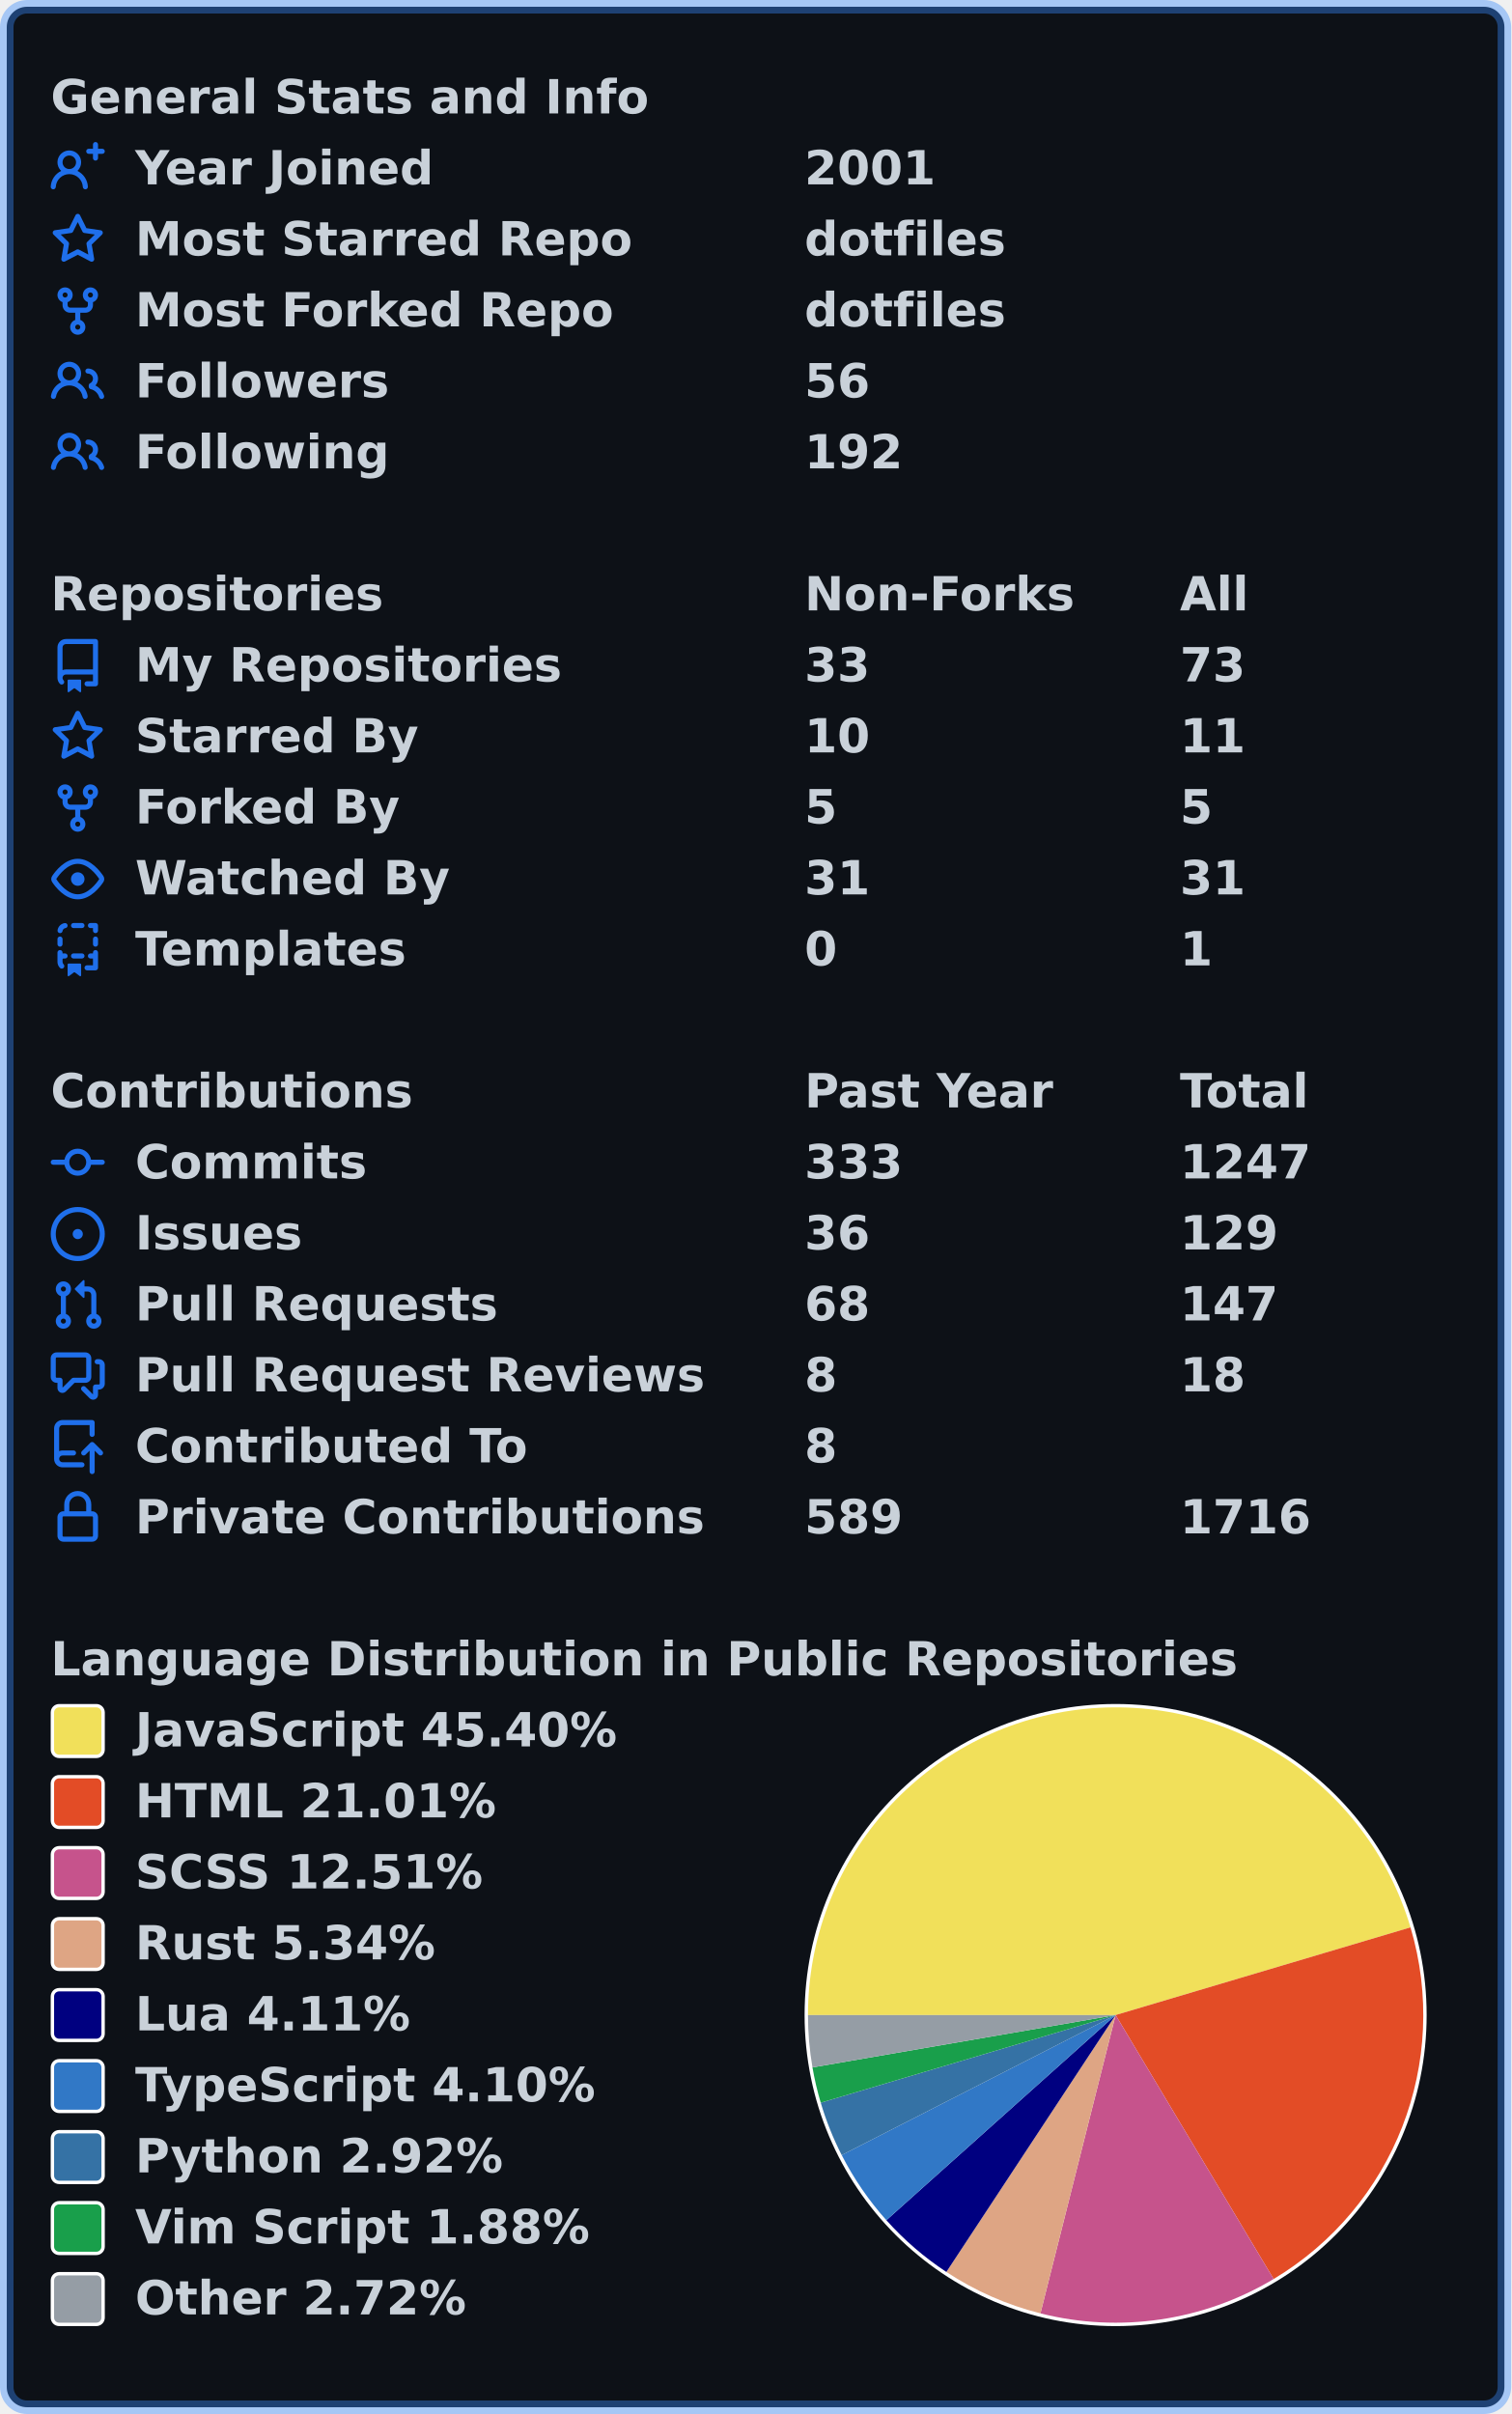
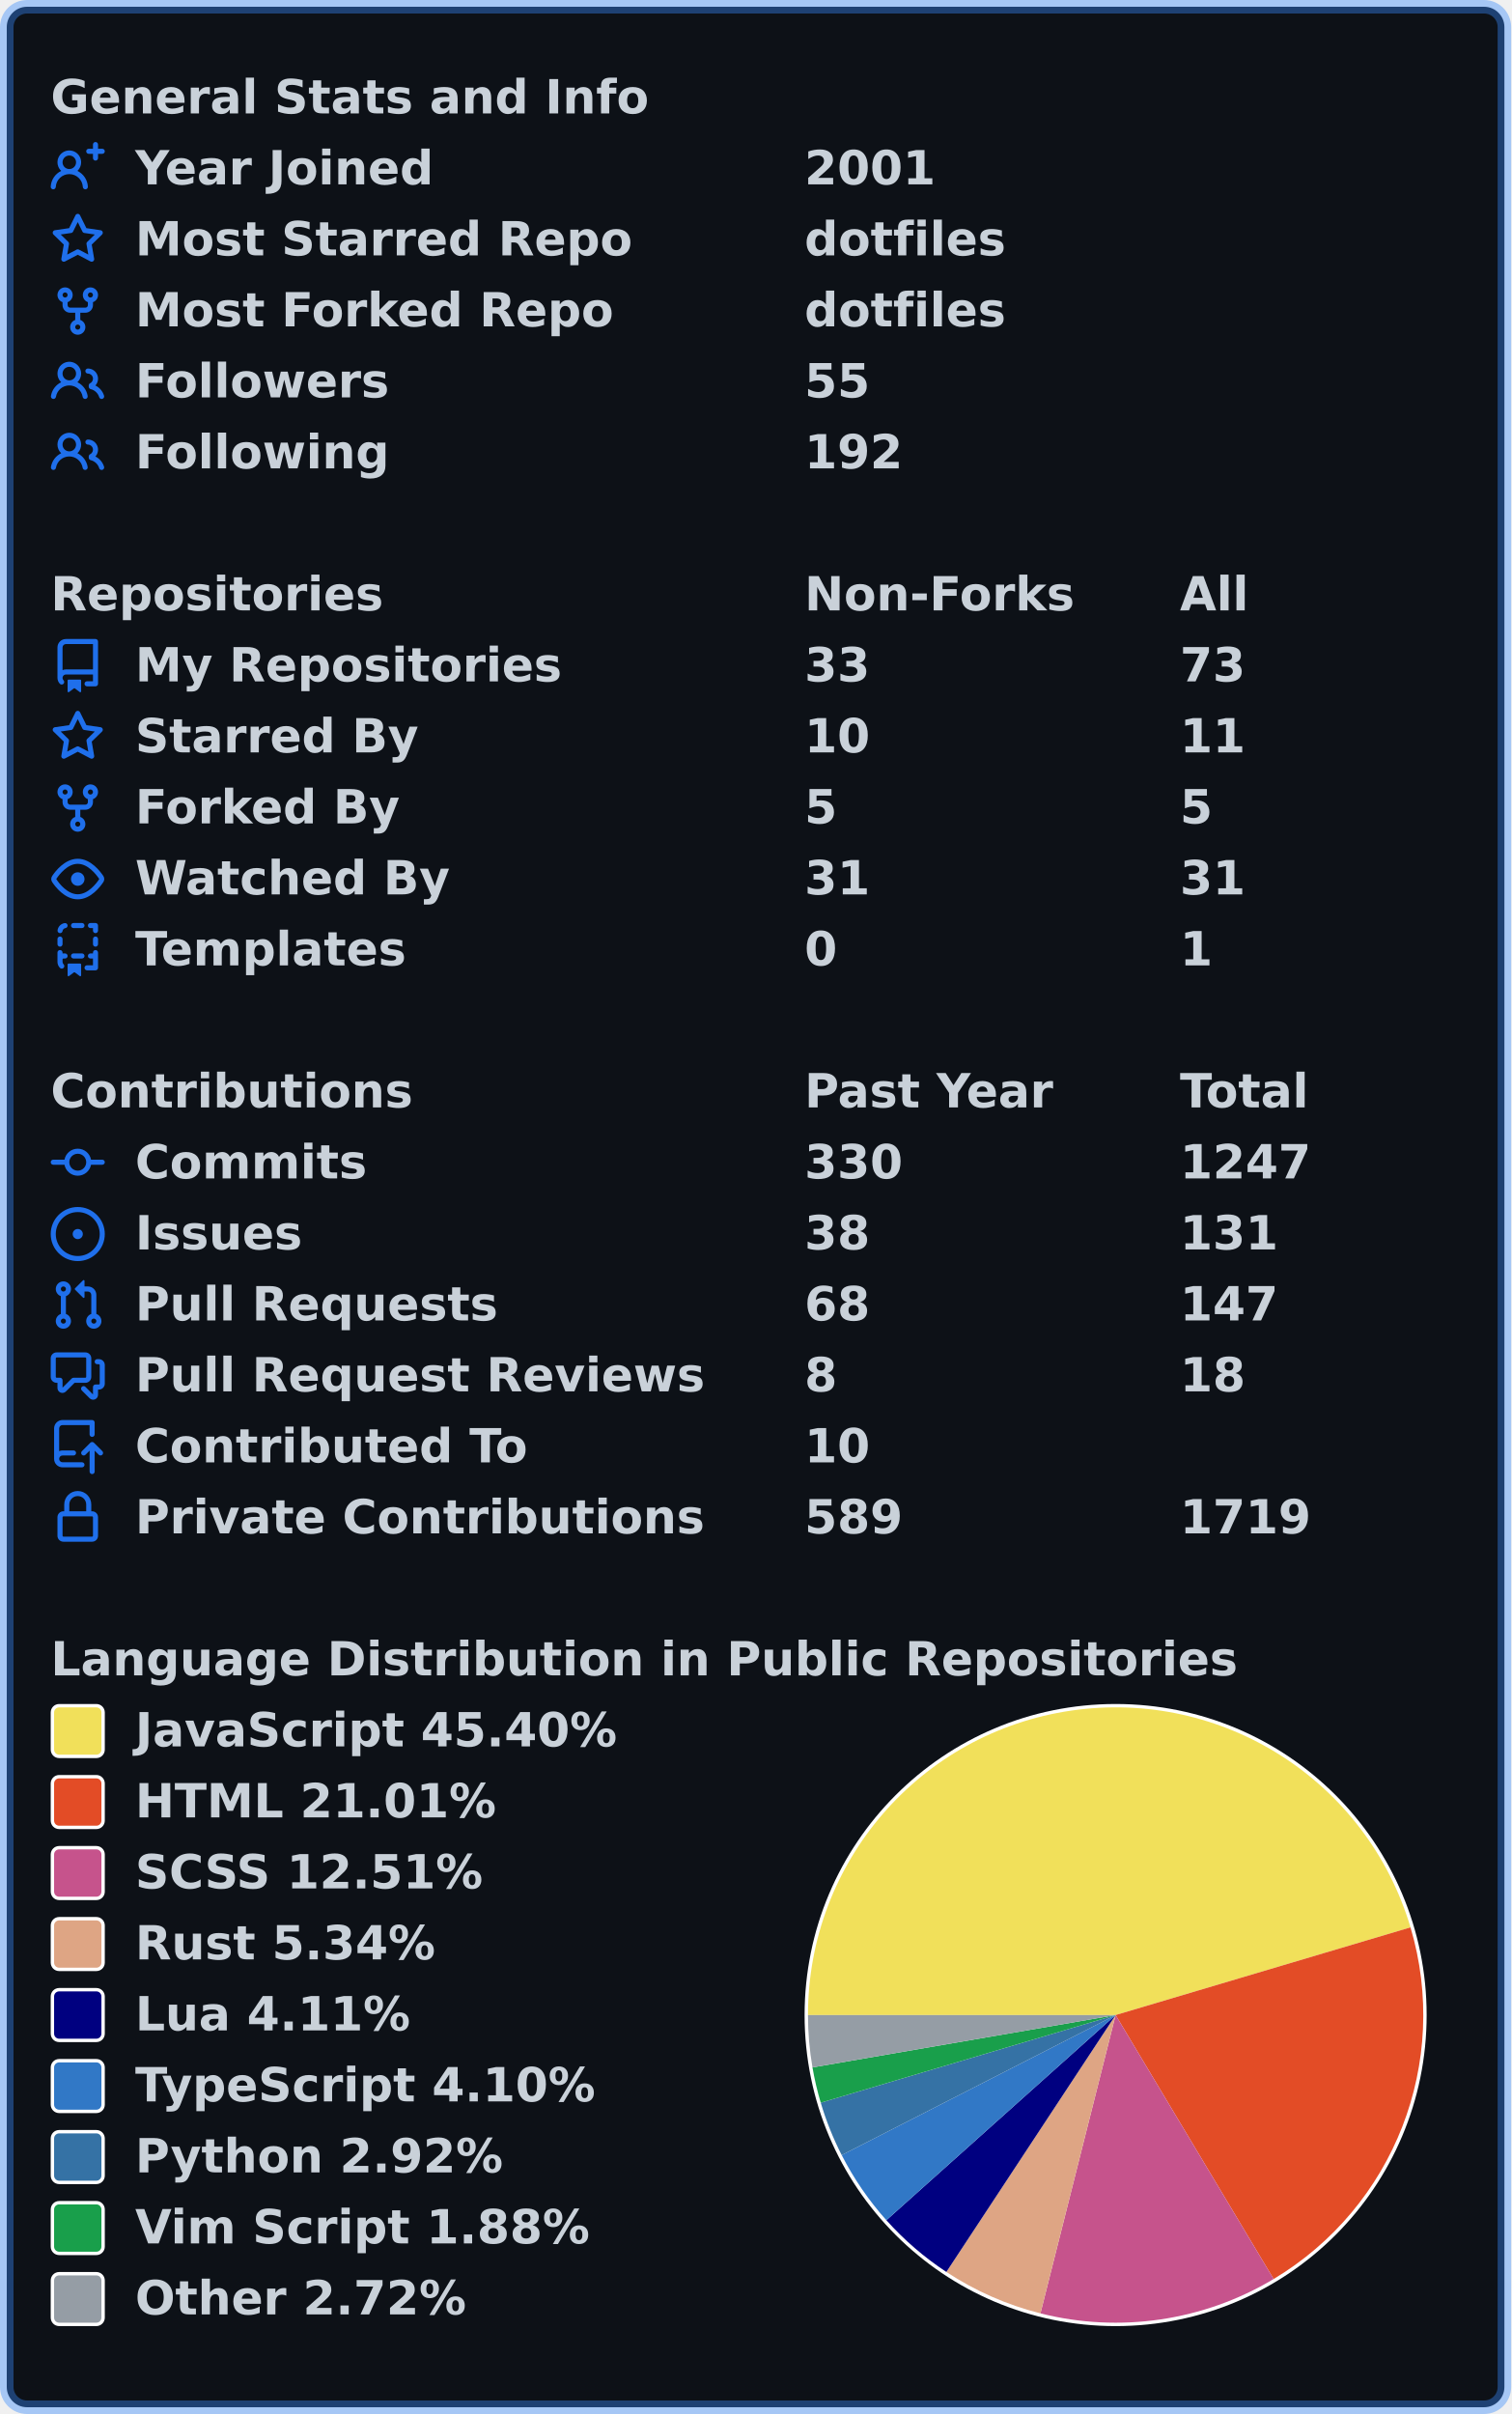
<svg xmlns="http://www.w3.org/2000/svg" width="447" height="714" viewBox="0 0 447 714" lang="en" xml:lang="en">
  <rect x="2" y="2" stroke-width="4" rx="6" width="443" height="710" stroke="rgba(56,139,253,0.4)" fill="#0d1117" />
  <g font-weight="600" font-size="110pt" font-family="Verdana,Geneva,DejaVu Sans,sans-serif" text-rendering="geometricPrecision">
    <g transform="translate(0, 21)" fill="#c9d1d9">
      <g transform="translate(15, 0)">
        <g transform="scale(0.095)">
          <text x="0" y="132" textLength="1851" lengthAdjust="spacingAndGlyphs">General Stats and Info</text>
        </g>
      </g>
      <g transform="translate(15, 21)">
        <path fill="#1f6feb" fill-rule="evenodd" d="M13.25 0a.75.75 0 01.75.75V2h1.25a.75.75 0 010 1.5H14v1.25a.75.75 0 01-1.5 0V3.5h-1.25a.75.75 0 010-1.5h1.25V.75a.75.75 0 01.75-.75zM5.5 4a2 2 0 100 4 2 2 0 000-4zm2.4 4.548a3.5 3.5 0 10-4.799 0 5.527 5.527 0 00-3.1 4.66.75.75 0 101.498.085A4.01 4.01 0 015.5 9.5a4.01 4.01 0 014.001 3.793.75.75 0 101.498-.086 5.527 5.527 0 00-3.1-4.659z" />
        <g transform="scale(0.095)">
          <text lengthAdjust="spacingAndGlyphs" textLength="932" x="263" y="132">Year Joined</text>
          <text lengthAdjust="spacingAndGlyphs" textLength="420" x="2347" y="132">2001</text>
        </g>
      </g>
      <g transform="translate(15, 42)">
        <path fill="#1f6feb" fill-rule="evenodd" d="M8 .25a.75.75 0 01.673.418l1.882 3.815 4.21.612a.75.75 0 01.416 1.279l-3.046 2.97.719 4.192a.75.75 0 01-1.088.791L8 12.347l-3.766 1.98a.75.75 0 01-1.088-.79l.72-4.194L.818 6.374a.75.75 0 01.416-1.28l4.21-.611L7.327.668A.75.75 0 018 .25zm0 2.445L6.615 5.5a.75.75 0 01-.564.41l-3.097.45 2.24 2.184a.75.75 0 01.216.664l-.528 3.084 2.769-1.456a.75.75 0 01.698 0l2.77 1.456-.53-3.084a.75.75 0 01.216-.664l2.24-2.183-3.096-.45a.75.75 0 01-.564-.41L8 2.694v.001z" />
        <g transform="scale(0.095)">
          <text lengthAdjust="spacingAndGlyphs" textLength="1532" x="263" y="132">Most Starred Repo</text>
          <text lengthAdjust="spacingAndGlyphs" textLength="609" x="2347" y="132">dotfiles</text>
        </g>
      </g>
      <g transform="translate(15, 63)">
        <path fill="#1f6feb" fill-rule="evenodd" d="M5 3.25a.75.75 0 11-1.5 0 .75.75 0 011.5 0zm0 2.122a2.25 2.25 0 10-1.5 0v.878A2.25 2.25 0 005.75 8.5h1.5v2.128a2.251 2.251 0 101.5 0V8.5h1.5a2.25 2.25 0 002.25-2.25v-.878a2.25 2.25 0 10-1.5 0v.878a.75.75 0 01-.75.75h-4.5A.75.75 0 015 6.25v-.878zm3.75 7.378a.75.75 0 11-1.5 0 .75.75 0 011.5 0zm3-8.75a.75.75 0 100-1.5.75.75 0 000 1.5z" />
        <g transform="scale(0.095)">
          <text lengthAdjust="spacingAndGlyphs" textLength="1485" x="263" y="132">Most Forked Repo</text>
          <text lengthAdjust="spacingAndGlyphs" textLength="609" x="2347" y="132">dotfiles</text>
        </g>
      </g>
      <g transform="translate(15, 84)">
        <path fill="#1f6feb" fill-rule="evenodd" d="M5.5 3.5a2 2 0 100 4 2 2 0 000-4zM2 5.5a3.5 3.5 0 115.898 2.549 5.507 5.507 0 013.034 4.084.75.75 0 11-1.482.235 4.001 4.001 0 00-7.9 0 .75.75 0 01-1.482-.236A5.507 5.507 0 013.102 8.05 3.49 3.49 0 012 5.5zM11 4a.75.75 0 100 1.5 1.5 1.5 0 01.666 2.844.75.75 0 00-.416.672v.352a.75.75 0 00.574.73c1.2.289 2.162 1.2 2.522 2.372a.75.75 0 101.434-.44 5.01 5.01 0 00-2.56-3.012A3 3 0 0011 4z" />
        <g transform="scale(0.095)">
          <text lengthAdjust="spacingAndGlyphs" textLength="778" x="263" y="132">Followers</text>
-           <text lengthAdjust="spacingAndGlyphs" textLength="210" x="2347" y="132">56</text>
+           <text lengthAdjust="spacingAndGlyphs" textLength="210" x="2347" y="132">55</text>
        </g>
      </g>
      <g transform="translate(15, 105)">
        <path fill="#1f6feb" fill-rule="evenodd" d="M5.5 3.5a2 2 0 100 4 2 2 0 000-4zM2 5.5a3.5 3.5 0 115.898 2.549 5.507 5.507 0 013.034 4.084.75.75 0 11-1.482.235 4.001 4.001 0 00-7.9 0 .75.75 0 01-1.482-.236A5.507 5.507 0 013.102 8.05 3.49 3.49 0 012 5.5zM11 4a.75.75 0 100 1.5 1.5 1.5 0 01.666 2.844.75.75 0 00-.416.672v.352a.75.75 0 00.574.73c1.2.289 2.162 1.2 2.522 2.372a.75.75 0 101.434-.44 5.01 5.01 0 00-2.56-3.012A3 3 0 0011 4z" />
        <g transform="scale(0.095)">
          <text lengthAdjust="spacingAndGlyphs" textLength="780" x="263" y="132">Following</text>
          <text lengthAdjust="spacingAndGlyphs" textLength="315" x="2347" y="132">192</text>
        </g>
      </g>
    </g>
    <g transform="translate(0, 168)" fill="#c9d1d9">
      <g transform="translate(15, 0)">
        <g transform="scale(0.095)">
          <text x="0" y="132" textLength="1020" lengthAdjust="spacingAndGlyphs">Repositories</text>
          <text x="2347" y="132" textLength="832" lengthAdjust="spacingAndGlyphs">Non-Forks</text>
          <text x="3516" y="132" textLength="206" lengthAdjust="spacingAndGlyphs">All</text>
        </g>
      </g>
      <g transform="translate(15, 21)">
        <path fill="#1f6feb" fill-rule="evenodd" d="M2 2.5A2.5 2.5 0 014.5 0h8.75a.75.75 0 01.75.75v12.5a.75.75 0 01-.75.75h-2.5a.75.75 0 110-1.5h1.75v-2h-8a1 1 0 00-.714 1.7.75.75 0 01-1.072 1.05A2.495 2.495 0 012 11.5v-9zm10.5-1V9h-8c-.356 0-.694.074-1 .208V2.5a1 1 0 011-1h8zM5 12.25v3.25a.25.25 0 00.4.2l1.45-1.087a.25.25 0 01.3 0L8.6 15.7a.25.25 0 00.4-.2v-3.25a.25.25 0 00-.25-.25h-3.5a.25.25 0 00-.25.25z" />
        <g transform="scale(0.095)">
          <text lengthAdjust="spacingAndGlyphs" textLength="1312" x="263" y="132">My Repositories</text>
          <text lengthAdjust="spacingAndGlyphs" textLength="210" x="2347" y="132">33</text>
          <text lengthAdjust="spacingAndGlyphs" textLength="210" x="3516" y="132">73</text>
        </g>
      </g>
      <g transform="translate(15, 42)">
        <path fill="#1f6feb" fill-rule="evenodd" d="M8 .25a.75.75 0 01.673.418l1.882 3.815 4.21.612a.75.75 0 01.416 1.279l-3.046 2.97.719 4.192a.75.75 0 01-1.088.791L8 12.347l-3.766 1.98a.75.75 0 01-1.088-.79l.72-4.194L.818 6.374a.75.75 0 01.416-1.28l4.21-.611L7.327.668A.75.75 0 018 .25zm0 2.445L6.615 5.5a.75.75 0 01-.564.41l-3.097.45 2.24 2.184a.75.75 0 01.216.664l-.528 3.084 2.769-1.456a.75.75 0 01.698 0l2.77 1.456-.53-3.084a.75.75 0 01.216-.664l2.24-2.183-3.096-.45a.75.75 0 01-.564-.41L8 2.694v.001z" />
        <g transform="scale(0.095)">
          <text lengthAdjust="spacingAndGlyphs" textLength="874" x="263" y="132">Starred By</text>
          <text lengthAdjust="spacingAndGlyphs" textLength="210" x="2347" y="132">10</text>
          <text lengthAdjust="spacingAndGlyphs" textLength="210" x="3516" y="132">11</text>
        </g>
      </g>
      <g transform="translate(15, 63)">
        <path fill="#1f6feb" fill-rule="evenodd" d="M5 3.25a.75.75 0 11-1.5 0 .75.75 0 011.5 0zm0 2.122a2.25 2.25 0 10-1.5 0v.878A2.25 2.25 0 005.75 8.5h1.5v2.128a2.251 2.251 0 101.5 0V8.5h1.5a2.25 2.25 0 002.25-2.25v-.878a2.25 2.25 0 10-1.5 0v.878a.75.75 0 01-.75.75h-4.5A.75.75 0 015 6.25v-.878zm3.75 7.378a.75.75 0 11-1.5 0 .75.75 0 011.5 0zm3-8.75a.75.75 0 100-1.5.75.75 0 000 1.5z" />
        <g transform="scale(0.095)">
          <text lengthAdjust="spacingAndGlyphs" textLength="828" x="263" y="132">Forked By</text>
          <text lengthAdjust="spacingAndGlyphs" textLength="105" x="2347" y="132">5</text>
          <text lengthAdjust="spacingAndGlyphs" textLength="105" x="3516" y="132">5</text>
        </g>
      </g>
      <g transform="translate(15, 84)">
        <path fill="#1f6feb" fill-rule="evenodd" d="M1.679 7.932c.412-.621 1.242-1.75 2.366-2.717C5.175 4.242 6.527 3.5 8 3.5c1.473 0 2.824.742 3.955 1.715 1.124.967 1.954 2.096 2.366 2.717a.119.119 0 010 .136c-.412.621-1.242 1.75-2.366 2.717C10.825 11.758 9.473 12.5 8 12.5c-1.473 0-2.824-.742-3.955-1.715C2.92 9.818 2.09 8.69 1.679 8.068a.119.119 0 010-.136zM8 2c-1.981 0-3.67.992-4.933 2.078C1.797 5.169.88 6.423.43 7.1a1.619 1.619 0 000 1.798c.45.678 1.367 1.932 2.637 3.024C4.329 13.008 6.019 14 8 14c1.981 0 3.67-.992 4.933-2.078 1.27-1.091 2.187-2.345 2.637-3.023a1.619 1.619 0 000-1.798c-.45-.678-1.367-1.932-2.637-3.023C11.671 2.992 9.981 2 8 2zm0 8a2 2 0 100-4 2 2 0 000 4z" />
        <g transform="scale(0.095)">
          <text lengthAdjust="spacingAndGlyphs" textLength="993" x="263" y="132">Watched By</text>
          <text lengthAdjust="spacingAndGlyphs" textLength="210" x="2347" y="132">31</text>
          <text lengthAdjust="spacingAndGlyphs" textLength="210" x="3516" y="132">31</text>
        </g>
      </g>
      <g transform="translate(15, 105)">
        <path fill="#1f6feb" fill-rule="evenodd" d="M6 .75A.75.75 0 016.75 0h2.5a.75.75 0 010 1.5h-2.5A.75.75 0 016 .75zm5 0a.75.75 0 01.75-.75h1.5a.75.75 0 01.75.75v1.5a.75.75 0 01-1.5 0V1.5h-.75A.75.75 0 0111 .75zM4.992.662a.75.75 0 01-.636.848c-.436.063-.783.41-.846.846a.75.75 0 01-1.485-.212A2.501 2.501 0 014.144.025a.75.75 0 01.848.637zM2.75 4a.75.75 0 01.75.75v1.5a.75.75 0 01-1.5 0v-1.5A.75.75 0 012.75 4zm10.5 0a.75.75 0 01.75.75v1.5a.75.75 0 01-1.5 0v-1.5a.75.75 0 01.75-.75zM2.75 8a.75.75 0 01.75.75v.268A1.72 1.72 0 013.75 9h.5a.75.75 0 010 1.5h-.5a.25.25 0 00-.25.25v.75c0 .28.114.532.3.714a.75.75 0 01-1.05 1.072A2.495 2.495 0 012 11.5V8.75A.75.75 0 012.75 8zm10.5 0a.75.75 0 01.75.75v4.5a.75.75 0 01-.75.75h-2.5a.75.75 0 010-1.5h1.75v-2h-.75a.75.75 0 010-1.5h.75v-.25a.75.75 0 01.75-.75zM6 9.75A.75.75 0 016.75 9h2.5a.75.75 0 010 1.5h-2.5A.75.75 0 016 9.75zm-1 2.5v3.25a.25.25 0 00.4.2l1.45-1.087a.25.25 0 01.3 0L8.6 15.7a.25.25 0 00.4-.2v-3.25a.25.25 0 00-.25-.25h-3.5a.25.25 0 00-.25.25z" />
        <g transform="scale(0.095)">
          <text lengthAdjust="spacingAndGlyphs" textLength="868" x="263" y="132">Templates</text>
          <text lengthAdjust="spacingAndGlyphs" textLength="105" x="2347" y="132">0</text>
          <text lengthAdjust="spacingAndGlyphs" textLength="105" x="3516" y="132">1</text>
        </g>
      </g>
    </g>
    <g transform="translate(0, 315)" fill="#c9d1d9">
      <g transform="translate(15, 0)">
        <g transform="scale(0.095)">
          <text x="0" y="132" textLength="1112" lengthAdjust="spacingAndGlyphs">Contributions</text>
          <text x="2347" y="132" textLength="774" lengthAdjust="spacingAndGlyphs">Past Year</text>
          <text x="3516" y="132" textLength="414" lengthAdjust="spacingAndGlyphs">Total</text>
        </g>
      </g>
      <g transform="translate(15, 21)">
        <path fill="#1f6feb" fill-rule="evenodd" d="M10.5 7.75a2.5 2.5 0 11-5 0 2.5 2.5 0 015 0zm1.43.75a4.002 4.002 0 01-7.86 0H.75a.75.75 0 110-1.5h3.32a4.001 4.001 0 017.86 0h3.32a.75.75 0 110 1.5h-3.32z" />
        <g transform="scale(0.095)">
          <text lengthAdjust="spacingAndGlyphs" textLength="734" x="263" y="132">Commits</text>
-           <text lengthAdjust="spacingAndGlyphs" textLength="315" x="2347" y="132">333</text>
+           <text lengthAdjust="spacingAndGlyphs" textLength="315" x="2347" y="132">330</text>
          <text lengthAdjust="spacingAndGlyphs" textLength="420" x="3516" y="132">1247</text>
        </g>
      </g>
      <g transform="translate(15, 42)">
        <path fill="#1f6feb" d="M8 9.5a1.5 1.5 0 100-3 1.5 1.5 0 000 3z" />
        <path fill="#1f6feb" fill-rule="evenodd" d="M8 0a8 8 0 100 16A8 8 0 008 0zM1.5 8a6.5 6.5 0 1113 0 6.5 6.5 0 01-13 0z" />
        <g transform="scale(0.095)">
          <text lengthAdjust="spacingAndGlyphs" textLength="512" x="263" y="132">Issues</text>
-           <text lengthAdjust="spacingAndGlyphs" textLength="210" x="2347" y="132">36</text>
-           <text lengthAdjust="spacingAndGlyphs" textLength="315" x="3516" y="132">129</text>
+           <text lengthAdjust="spacingAndGlyphs" textLength="210" x="2347" y="132">38</text>
+           <text lengthAdjust="spacingAndGlyphs" textLength="315" x="3516" y="132">131</text>
        </g>
      </g>
      <g transform="translate(15, 63)">
        <path fill="#1f6feb" fill-rule="evenodd" d="M7.177 3.073L9.573.677A.25.25 0 0110 .854v4.792a.25.25 0 01-.427.177L7.177 3.427a.25.25 0 010-.354zM3.75 2.5a.75.75 0 100 1.5.75.75 0 000-1.5zm-2.25.75a2.25 2.25 0 113 2.122v5.256a2.251 2.251 0 11-1.5 0V5.372A2.25 2.25 0 011.5 3.25zM11 2.5h-1V4h1a1 1 0 011 1v5.628a2.251 2.251 0 101.5 0V5A2.5 2.5 0 0011 2.5zm1 10.25a.75.75 0 111.5 0 .75.75 0 01-1.5 0zM3.75 12a.75.75 0 100 1.5.75.75 0 000-1.5z" />
        <g transform="scale(0.095)">
          <text lengthAdjust="spacingAndGlyphs" textLength="1113" x="263" y="132">Pull Requests</text>
          <text lengthAdjust="spacingAndGlyphs" textLength="210" x="2347" y="132">68</text>
          <text lengthAdjust="spacingAndGlyphs" textLength="315" x="3516" y="132">147</text>
        </g>
      </g>
      <g transform="translate(15, 84)">
        <path fill="#1f6feb" fill-rule="evenodd" d="M1.5 2.75a.25.25 0 01.25-.25h8.5a.25.25 0 01.25.25v5.5a.25.25 0 01-.25.25h-3.5a.75.75 0 00-.53.22L3.5 11.44V9.25a.75.75 0 00-.75-.75h-1a.25.25 0 01-.25-.25v-5.5zM1.75 1A1.75 1.75 0 000 2.75v5.5C0 9.216.784 10 1.75 10H2v1.543a1.457 1.457 0 002.487 1.03L7.061 10h3.189A1.75 1.75 0 0012 8.25v-5.5A1.75 1.75 0 0010.25 1h-8.5zM14.5 4.75a.25.25 0 00-.25-.25h-.5a.75.75 0 110-1.5h.5c.966 0 1.75.784 1.75 1.75v5.5A1.75 1.75 0 0114.25 12H14v1.543a1.457 1.457 0 01-2.487 1.03L9.22 12.28a.75.75 0 111.06-1.06l2.22 2.22v-2.19a.75.75 0 01.75-.75h1a.25.25 0 00.25-.25v-5.5z" />
        <g transform="scale(0.095)">
          <text lengthAdjust="spacingAndGlyphs" textLength="1762" x="263" y="132">Pull Request Reviews</text>
          <text lengthAdjust="spacingAndGlyphs" textLength="105" x="2347" y="132">8</text>
          <text lengthAdjust="spacingAndGlyphs" textLength="210" x="3516" y="132">18</text>
        </g>
      </g>
      <g transform="translate(15, 105)">
        <path fill="#1f6feb" fill-rule="evenodd" d="M1 2.5A2.5 2.5 0 013.5 0h8.75a.75.75 0 01.75.75v3.5a.75.75 0 01-1.5 0V1.5h-8a1 1 0 00-1 1v6.708A2.492 2.492 0 013.5 9h3.25a.75.75 0 010 1.5H3.5a1 1 0 100 2h5.75a.75.75 0 010 1.5H3.5A2.5 2.5 0 011 11.5v-9zm13.23 7.79a.75.75 0 001.06-1.06l-2.505-2.505a.75.75 0 00-1.06 0L9.22 9.229a.75.75 0 001.06 1.061l1.225-1.224v6.184a.75.75 0 001.5 0V9.066l1.224 1.224z" />
        <g transform="scale(0.095)">
          <text lengthAdjust="spacingAndGlyphs" textLength="1234" x="263" y="132">Contributed To</text>
-           <text lengthAdjust="spacingAndGlyphs" textLength="105" x="2347" y="132">8</text>
+           <text lengthAdjust="spacingAndGlyphs" textLength="210" x="2347" y="132">10</text>
        </g>
      </g>
      <g transform="translate(15, 126)">
        <path fill="#1f6feb" fill-rule="evenodd" d="M4 4v2h-.25A1.75 1.75 0 002 7.75v5.5c0 .966.784 1.75 1.75 1.75h8.5A1.75 1.75 0 0014 13.25v-5.5A1.75 1.75 0 0012.25 6H12V4a4 4 0 10-8 0zm6.5 2V4a2.5 2.5 0 00-5 0v2h5zM12 7.5h.25a.25.25 0 01.25.25v5.5a.25.25 0 01-.25.25h-8.5a.25.25 0 01-.25-.25v-5.5a.25.25 0 01.25-.25H12z" />
        <g transform="scale(0.095)">
          <text lengthAdjust="spacingAndGlyphs" textLength="1742" x="263" y="132">Private Contributions</text>
          <text lengthAdjust="spacingAndGlyphs" textLength="315" x="2347" y="132">589</text>
-           <text lengthAdjust="spacingAndGlyphs" textLength="420" x="3516" y="132">1716</text>
+           <text lengthAdjust="spacingAndGlyphs" textLength="420" x="3516" y="132">1719</text>
        </g>
      </g>
    </g>
    <g transform="translate(0, 483)" fill="#c9d1d9">
      <g transform="translate(15, 0)">
        <g transform="scale(0.095)">
          <text x="0" y="132" textLength="3652" lengthAdjust="spacingAndGlyphs">Language Distribution in Public Repositories</text>
        </g>
      </g>
      <g transform="translate(238, 21)">
        <circle cx="92" cy="92" r="92" fill="#ffffff" />
      </g>
      <g transform="translate(239, 22)">
        <path fill-rule="evenodd" fill="#f1e05a" d="M 0.0,91 A 91 91 0 0 1 178.226 65.065 L 91,91 Z" />
        <path fill-rule="evenodd" fill="#e34c26" d="M 178.226,65.065 A 91 91 0 0 1 137.743 169.077 L 91,91 Z" />
        <path fill-rule="evenodd" fill="#c6538c" d="M 137.743,169.077 A 91 91 0 0 1 68.763 179.241 L 91,91 Z" />
        <path fill-rule="evenodd" fill="#dea584" d="M 68.763,179.241 A 91 91 0 0 1 40.933 166.989 L 91,91 Z" />
        <path fill-rule="evenodd" fill="#000080" d="M 40.933,166.989 A 91 91 0 0 1 23.187 151.683 L 91,91 Z" />
        <path fill-rule="evenodd" fill="#3178c6" d="M 23.187,151.683 A 91 91 0 0 1 9.972 132.419 L 91,91 Z" />
        <path fill-rule="evenodd" fill="#3572A5" d="M 9.972,132.419 A 91 91 0 0 1 3.772 116.929 L 91,91 Z" />
        <path fill-rule="evenodd" fill="#199f4b" d="M 3.772,116.929 A 91 91 0 0 1 1.327 106.487 L 91,91 Z" />
        <path fill-rule="evenodd" fill="#959da5" d="M 1.327,106.487 A 91 91 0 0 1 0.0 91 L 91,91 Z" />
      </g>
      <g transform="translate(15, 21)">
        <rect x="0.5" y="0.5" rx="2" width="15" height="15" fill="#f1e05a" stroke-width="1" stroke="#ffffff" />
        <text transform="scale(0.095)" x="263" y="132" textLength="1516" lengthAdjust="spacingAndGlyphs">JavaScript 45.40%</text>
      </g>
      <g transform="translate(15, 42)">
        <rect x="0.5" y="0.5" rx="2" width="15" height="15" fill="#e34c26" stroke-width="1" stroke="#ffffff" />
        <text transform="scale(0.095)" x="263" y="132" textLength="1142" lengthAdjust="spacingAndGlyphs">HTML 21.01%</text>
      </g>
      <g transform="translate(15, 63)">
        <rect x="0.5" y="0.5" rx="2" width="15" height="15" fill="#c6538c" stroke-width="1" stroke="#ffffff" />
        <text transform="scale(0.095)" x="263" y="132" textLength="1113" lengthAdjust="spacingAndGlyphs">SCSS 12.51%</text>
      </g>
      <g transform="translate(15, 84)">
        <rect x="0.5" y="0.5" rx="2" width="15" height="15" fill="#dea584" stroke-width="1" stroke="#ffffff" />
        <text transform="scale(0.095)" x="263" y="132" textLength="946" lengthAdjust="spacingAndGlyphs">Rust 5.34%</text>
      </g>
      <g transform="translate(15, 105)">
        <rect x="0.5" y="0.5" rx="2" width="15" height="15" fill="#000080" stroke-width="1" stroke="#ffffff" />
        <text transform="scale(0.095)" x="263" y="132" textLength="874" lengthAdjust="spacingAndGlyphs">Lua 4.11%</text>
      </g>
      <g transform="translate(15, 126)">
        <rect x="0.5" y="0.5" rx="2" width="15" height="15" fill="#3178c6" stroke-width="1" stroke="#ffffff" />
        <text transform="scale(0.095)" x="263" y="132" textLength="1462" lengthAdjust="spacingAndGlyphs">TypeScript 4.10%</text>
      </g>
      <g transform="translate(15, 147)">
        <rect x="0.5" y="0.5" rx="2" width="15" height="15" fill="#3572A5" stroke-width="1" stroke="#ffffff" />
        <text transform="scale(0.095)" x="263" y="132" textLength="1149" lengthAdjust="spacingAndGlyphs">Python 2.92%</text>
      </g>
      <g transform="translate(15, 168)">
        <rect x="0.5" y="0.5" rx="2" width="15" height="15" fill="#199f4b" stroke-width="1" stroke="#ffffff" />
        <text transform="scale(0.095)" x="263" y="132" textLength="1428" lengthAdjust="spacingAndGlyphs">Vim Script 1.88%</text>
      </g>
      <g transform="translate(15, 189)">
        <rect x="0.5" y="0.5" rx="2" width="15" height="15" fill="#959da5" stroke-width="1" stroke="#ffffff" />
        <text transform="scale(0.095)" x="263" y="132" textLength="1047" lengthAdjust="spacingAndGlyphs">Other 2.72%</text>
      </g>
    </g>
  </g>
</svg>
